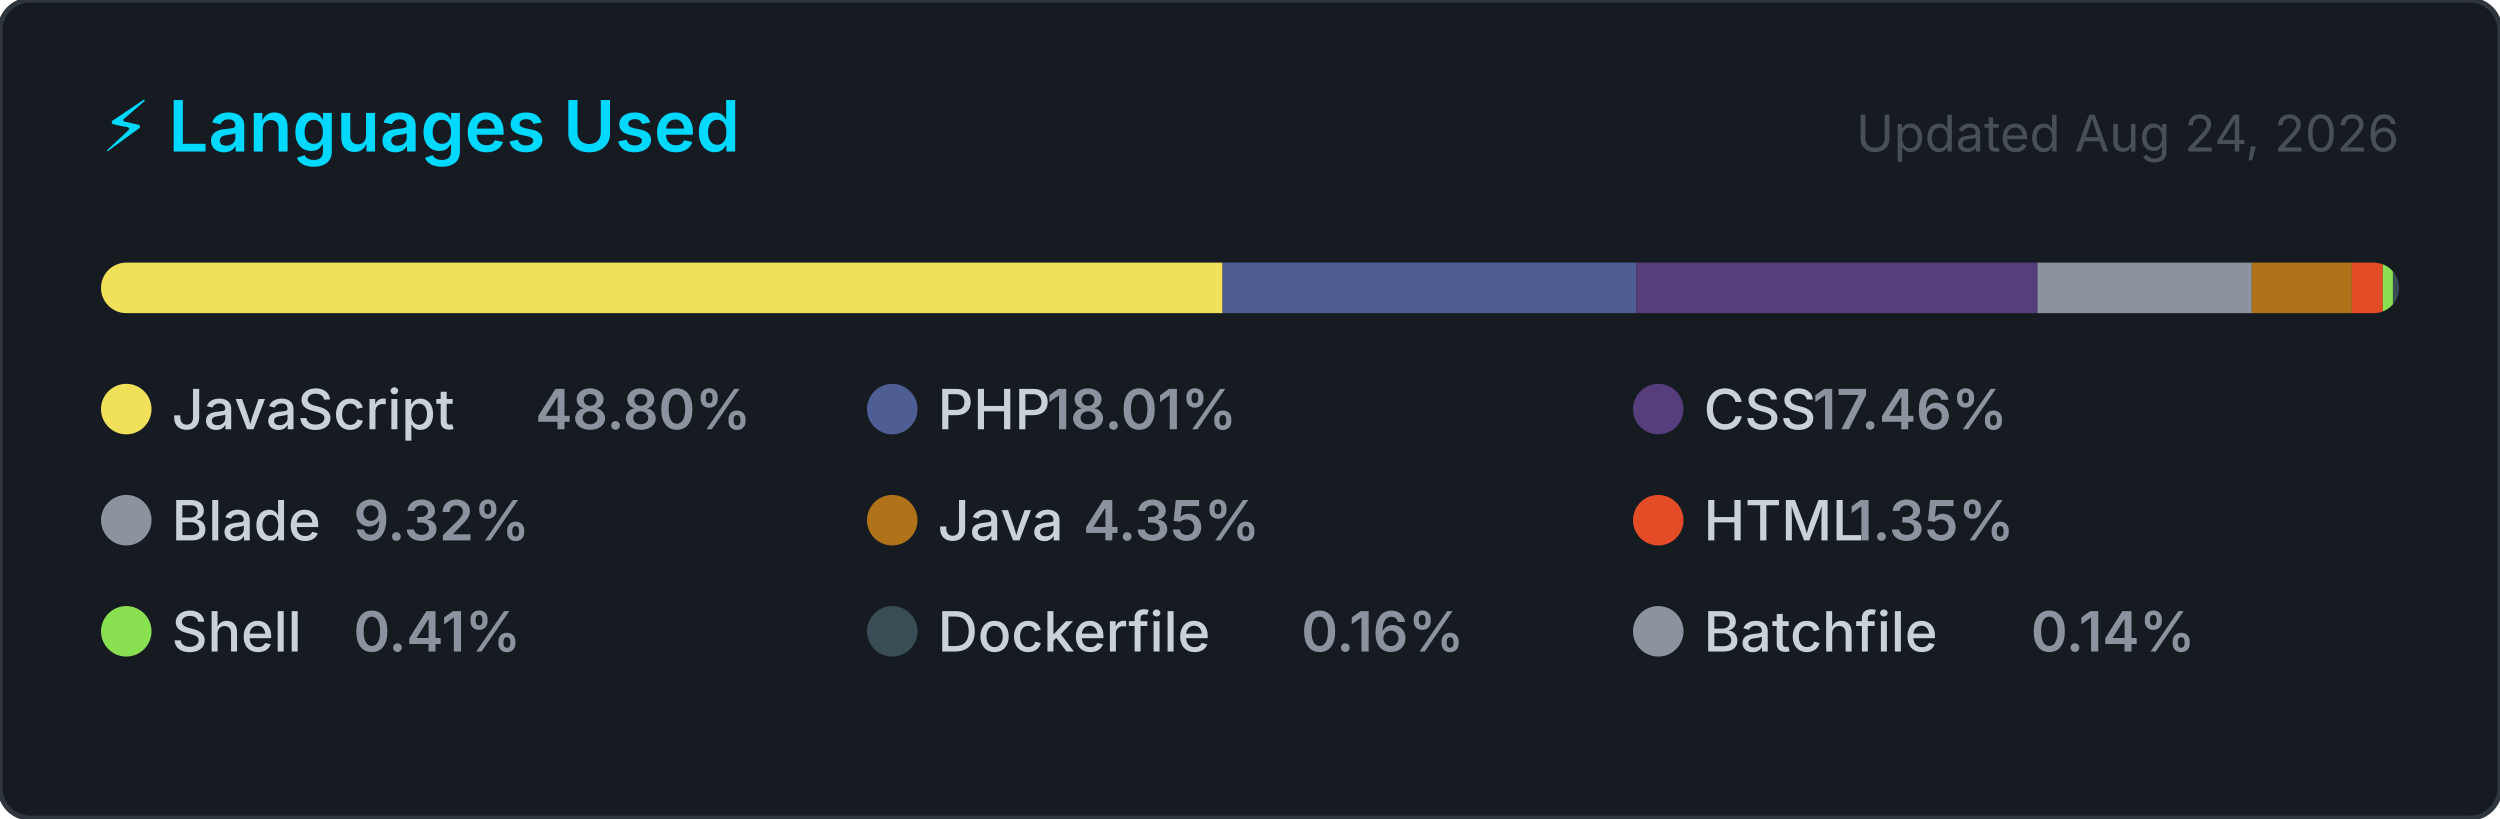
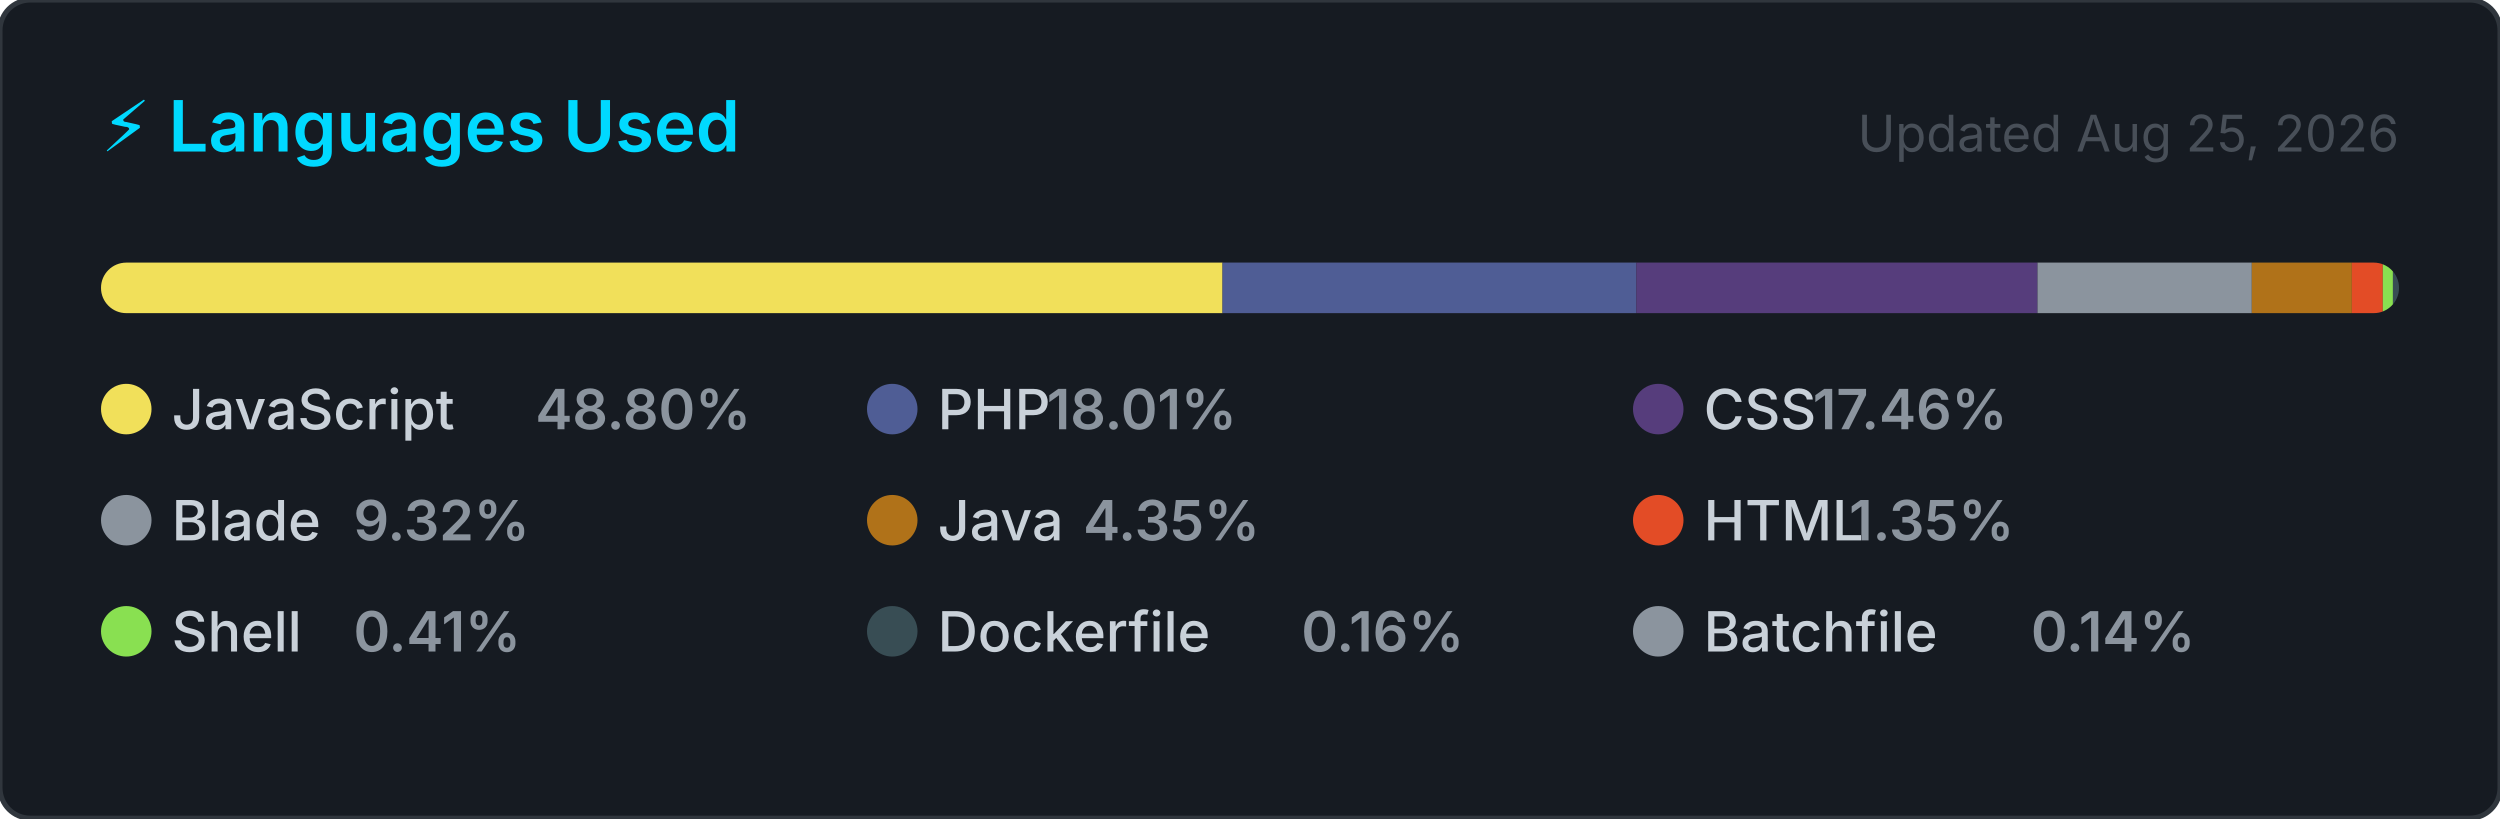
<svg xmlns="http://www.w3.org/2000/svg" width="495" height="162" viewBox="0 0 495 162" role="img" aria-label="Top programming languages for jorgelol20">
  <style>
    .card      { fill: #161b22; stroke: #30363d; stroke-width: 1; }
    .title     { font: 600 14px -apple-system, BlinkMacSystemFont, 'Segoe UI', sans-serif; fill: #00D9FF; }
    .updated   { font: 400 10px -apple-system, BlinkMacSystemFont, 'Segoe UI', sans-serif; fill: #484f58; }
    .lang-name { font: 500 11px -apple-system, BlinkMacSystemFont, 'Segoe UI', sans-serif; fill: #c9d1d9; }
    .lang-pct  { font: 600 11px -apple-system, BlinkMacSystemFont, 'Segoe UI', sans-serif; fill: #8b949e; }
  </style>
  <defs>
    <clipPath id="bar-clip">
      <rect x="20" y="52" width="455" height="10" rx="5" />
    </clipPath>
  </defs>
  <rect width="495" height="162" rx="6" ry="6" class="card" />
  <text x="20" y="30" class="title">⚡ Languages Used</text>
-   <text x="475" y="30" class="updated" text-anchor="end">Updated Aug 24, 2026</text>
+   <text x="475" y="30" class="updated" text-anchor="end">Updated Aug 25, 2026</text>
  <rect x="20" y="52" width="455" height="10" rx="5" fill="#21262d" />
  <g clip-path="url(#bar-clip)">
    <rect x="20.00" y="52" width="222.06" height="10" fill="#f1e05a" />
    <rect x="242.06" y="52" width="81.93" height="10" fill="#4F5D95" />
    <rect x="323.99" y="52" width="79.44" height="10" fill="#563d7c" />
    <rect x="403.43" y="52" width="42.43" height="10" fill="#8b949e" />
    <rect x="445.86" y="52" width="19.81" height="10" fill="#b07219" />
    <rect x="465.67" y="52" width="6.13" height="10" fill="#e34c26" />
    <rect x="471.80" y="52" width="2.00" height="10" fill="#89e051" />
    <rect x="473.80" y="52" width="2.00" height="10" fill="#384d54" />
    <rect x="475.80" y="52" width="2.00" height="10" fill="#8b949e" />
  </g>
  <g transform="translate(20, 76)">
    <circle cx="5" cy="5" r="5" fill="#f1e05a" />
    <text x="14" y="9" class="lang-name">JavaScript</text>
    <text x="14" y="9" class="lang-pct" dx="72">48.80%</text>
  </g>
  <g transform="translate(171.6667, 76)">
    <circle cx="5" cy="5" r="5" fill="#4F5D95" />
    <text x="14" y="9" class="lang-name">PHP</text>
    <text x="14" y="9" class="lang-pct" dx="21.6">18.01%</text>
  </g>
  <g transform="translate(323.3333, 76)">
    <circle cx="5" cy="5" r="5" fill="#563d7c" />
    <text x="14" y="9" class="lang-name">CSS</text>
    <text x="14" y="9" class="lang-pct" dx="21.6">17.46%</text>
  </g>
  <g transform="translate(20, 98)">
    <circle cx="5" cy="5" r="5" fill="#8b949e" />
    <text x="14" y="9" class="lang-name">Blade</text>
    <text x="14" y="9" class="lang-pct" dx="36">9.32%</text>
  </g>
  <g transform="translate(171.6667, 98)">
    <circle cx="5" cy="5" r="5" fill="#b07219" />
    <text x="14" y="9" class="lang-name">Java</text>
    <text x="14" y="9" class="lang-pct" dx="28.8">4.35%</text>
  </g>
  <g transform="translate(323.3333, 98)">
    <circle cx="5" cy="5" r="5" fill="#e34c26" />
    <text x="14" y="9" class="lang-name">HTML</text>
    <text x="14" y="9" class="lang-pct" dx="28.8">1.35%</text>
  </g>
  <g transform="translate(20, 120)">
    <circle cx="5" cy="5" r="5" fill="#89e051" />
    <text x="14" y="9" class="lang-name">Shell</text>
    <text x="14" y="9" class="lang-pct" dx="36">0.41%</text>
  </g>
  <g transform="translate(171.6667, 120)">
    <circle cx="5" cy="5" r="5" fill="#384d54" />
    <text x="14" y="9" class="lang-name">Dockerfile</text>
    <text x="14" y="9" class="lang-pct" dx="72">0.16%</text>
  </g>
  <g transform="translate(323.3333, 120)">
    <circle cx="5" cy="5" r="5" fill="#8b949e" />
    <text x="14" y="9" class="lang-name">Batchfile</text>
    <text x="14" y="9" class="lang-pct" dx="64.8">0.14%</text>
  </g>
</svg>
